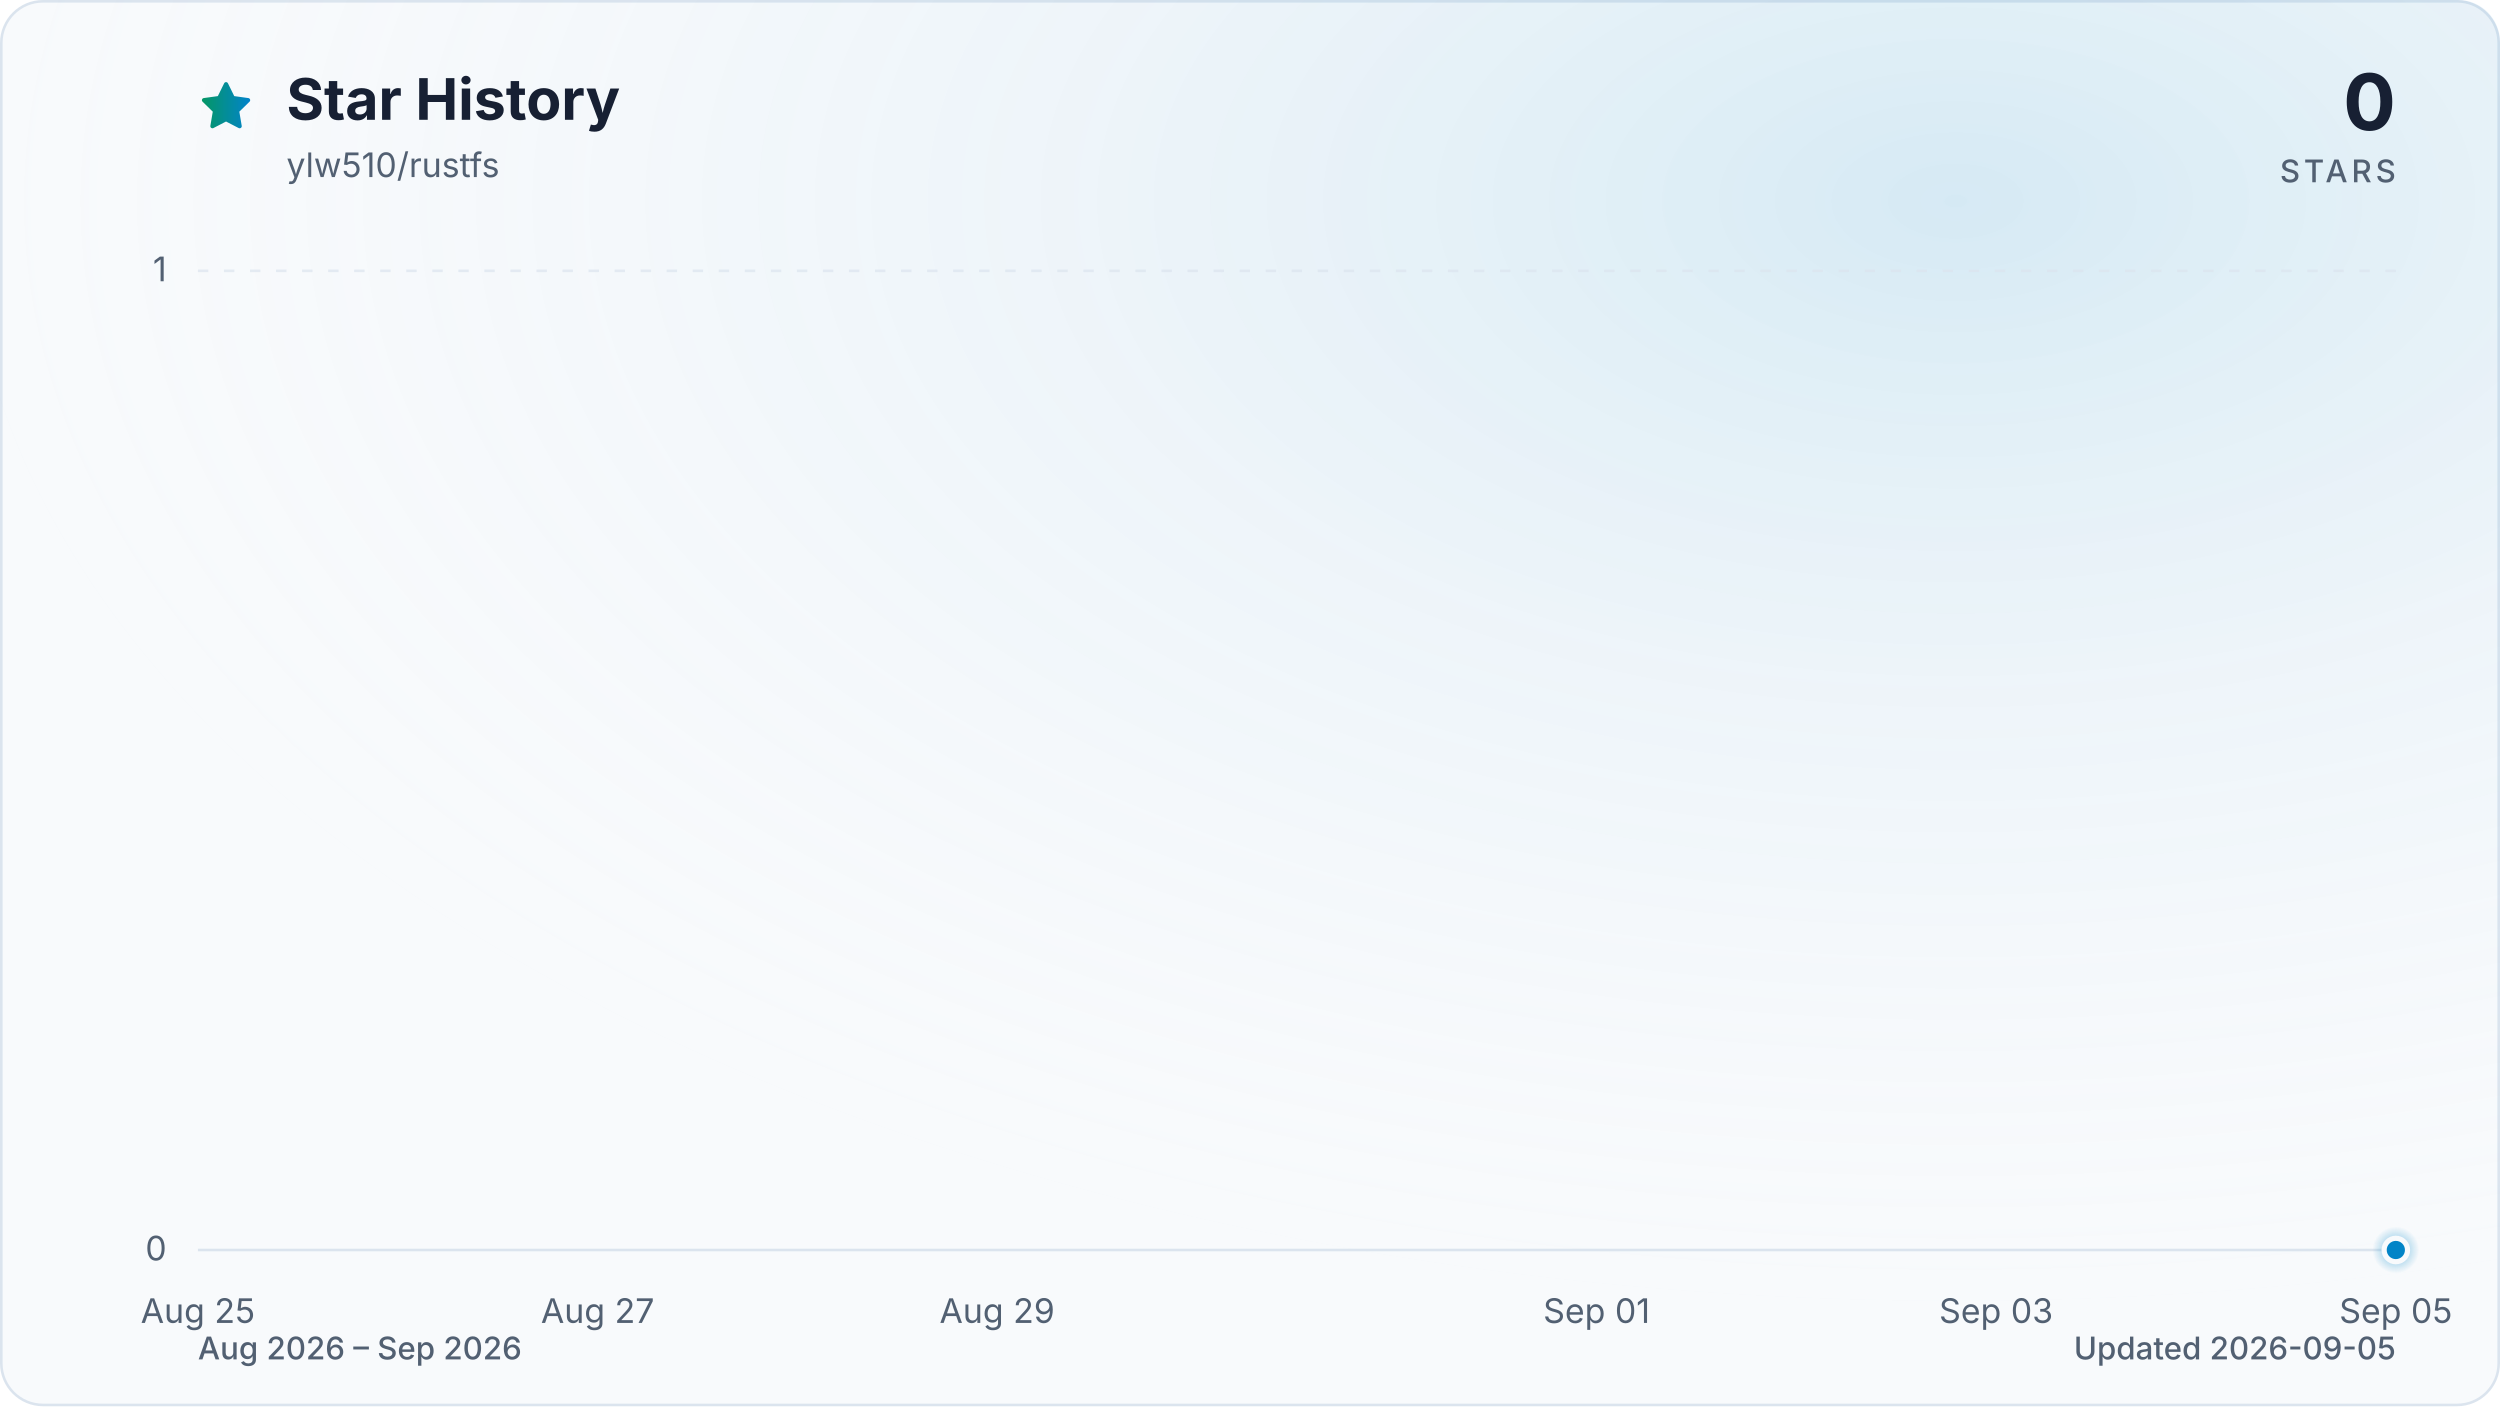
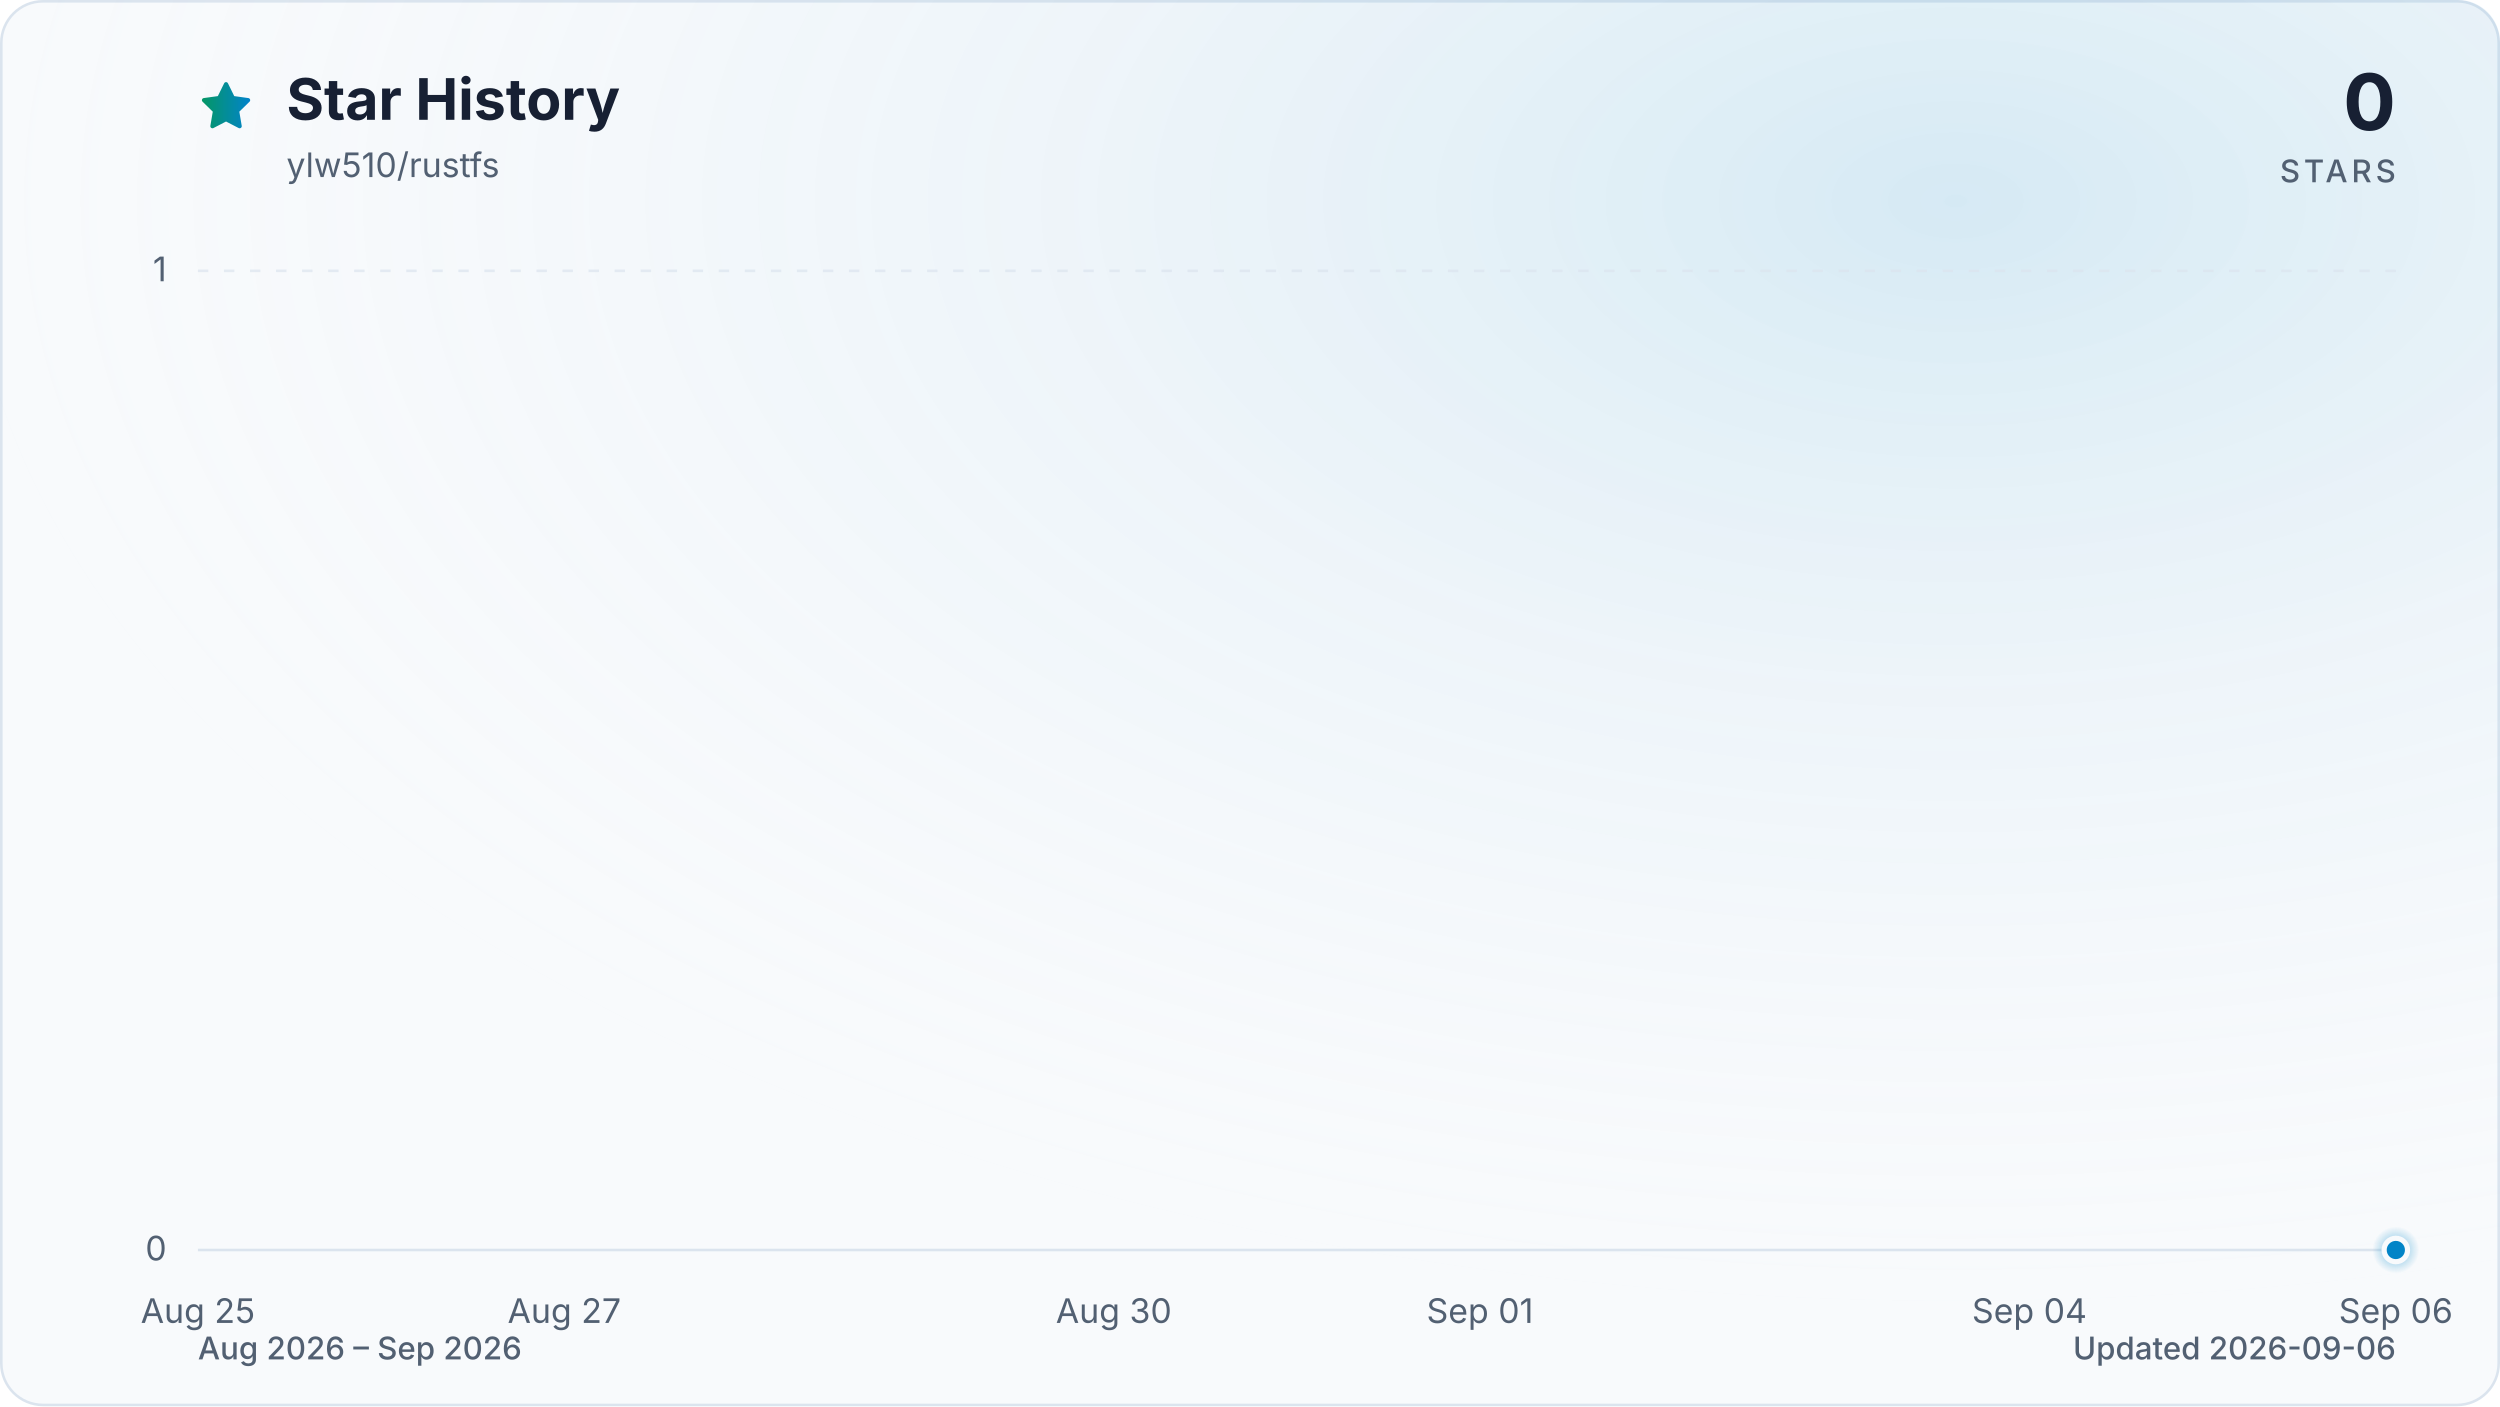
<svg xmlns="http://www.w3.org/2000/svg" viewBox="0 0 960 540" role="img" aria-labelledby="title description" data-style="gradient" data-variant="glow" data-animated="true">
  <defs>
    <linearGradient id="trend" x1="0" y1="0" x2="1" y2="0">
      <stop offset="0%" stop-color="#059669" />
      <stop offset="100%" stop-color="#0284c7" />
    </linearGradient>
    <linearGradient id="area" x1="0" y1="0" x2="0" y2="1">
      <stop offset="0%" stop-color="#059669" stop-opacity="0.30" />
      <stop offset="55%" stop-color="#0284c7" stop-opacity="0.10" />
      <stop offset="100%" stop-color="#0284c7" stop-opacity="0.01" />
    </linearGradient>
    <radialGradient id="marker-halo" cx="50%" cy="50%" r="50%">
      <stop offset="0%" stop-color="#0284c7" stop-opacity="0.55" />
      <stop offset="100%" stop-color="#0284c7" stop-opacity="0" />
    </radialGradient>
    <radialGradient id="surface-glow" cx="78%" cy="14%" r="80%">
      <stop offset="0%" stop-color="#0284c7" stop-opacity="0.14" />
      <stop offset="100%" stop-color="#f8fafc" stop-opacity="0" />
    </radialGradient>
    <filter id="trend-glow" x="-20%" y="-20%" width="140%" height="140%">
      <feGaussianBlur stdDeviation="7" />
    </filter>
  </defs>
  <style>
.trend-enter{transform-box:fill-box;transform-origin:center;animation:trend-enter 520ms cubic-bezier(0.16,1,0.3,1)}
.marker-enter{transform-box:fill-box;transform-origin:center;animation:marker-enter 320ms cubic-bezier(0.16,1,0.3,1) 200ms both}
.marker-pulse{transform-box:fill-box;transform-origin:center;animation:marker-pulse 2.6s ease-out infinite}
@keyframes trend-enter{from{opacity:.35;transform:translateY(10px)}to{opacity:1;transform:translateY(0)}}
@keyframes marker-enter{from{opacity:0;transform:scale(.4)}to{opacity:1;transform:scale(1)}}
@keyframes marker-pulse{0%{opacity:.5;transform:scale(.7)}70%,100%{opacity:0;transform:scale(2.1)}}
@media (prefers-reduced-motion:reduce){.trend-enter,.marker-enter,.marker-pulse{animation:none!important}}
@media (prefers-reduced-motion:reduce){.marker-pulse{opacity:0}}
</style>
  <rect x="0.5" y="0.5" width="959" height="539" fill="#f8fafc" stroke="#dbe4ee" stroke-width="1" rx="16" />
  <rect width="960" height="540" fill="url(#surface-glow)" rx="16" />
  <path d="M12 2.6l2.9 5.9 6.5.9-4.7 4.6 1.1 6.5-5.8-3-5.8 3 1.1-6.5-4.7-4.6 6.5-.9L12 2.6Z" transform="translate(76 30) scale(.9)" fill="url(#trend)" stroke="url(#trend)" stroke-width="1.8" stroke-linejoin="round" aria-hidden="true" />
  <text x="110" y="46" fill="#172033" font-family="ui-sans-serif, system-ui, -apple-system, BlinkMacSystemFont, 'Segoe UI', sans-serif" font-size="22" font-weight="700">Star History</text>
  <text x="110" y="68" fill="#526072" font-family="ui-sans-serif, system-ui, -apple-system, BlinkMacSystemFont, 'Segoe UI', sans-serif" font-size="13">ylw510/rustfs</text>
  <text x="920" y="50" fill="#172033" font-family="ui-sans-serif, system-ui, -apple-system, BlinkMacSystemFont, 'Segoe UI', sans-serif" font-size="30" font-weight="700" text-anchor="end">0</text>
  <text x="920" y="70" fill="#526072" font-family="ui-sans-serif, system-ui, -apple-system, BlinkMacSystemFont, 'Segoe UI', sans-serif" font-size="12" font-weight="500" letter-spacing="1.5" text-anchor="end">STARS</text>
  <line x1="76" y1="480.0" x2="920" y2="480.0" stroke="#dbe4ee" stroke-width="1" stroke-dasharray="0" opacity="1" />
  <text x="64" y="484.0" fill="#526072" font-family="ui-sans-serif, system-ui, -apple-system, BlinkMacSystemFont, 'Segoe UI', sans-serif" font-size="13" text-anchor="end">0</text>
  <line x1="76" y1="104.0" x2="920" y2="104.0" stroke="#dbe4ee" stroke-width="1" stroke-dasharray="4 6" opacity="0.7" />
  <text x="64" y="108.0" fill="#526072" font-family="ui-sans-serif, system-ui, -apple-system, BlinkMacSystemFont, 'Segoe UI', sans-serif" font-size="13" text-anchor="end">1</text>
  <text x="76.0" y="508" fill="#526072" font-family="ui-sans-serif, system-ui, -apple-system, BlinkMacSystemFont, 'Segoe UI', sans-serif" font-size="13" text-anchor="middle">Aug 25</text>
-   <text x="229.5" y="508" fill="#526072" font-family="ui-sans-serif, system-ui, -apple-system, BlinkMacSystemFont, 'Segoe UI', sans-serif" font-size="13" text-anchor="middle">Aug 27</text>
-   <text x="382.9" y="508" fill="#526072" font-family="ui-sans-serif, system-ui, -apple-system, BlinkMacSystemFont, 'Segoe UI', sans-serif" font-size="13" text-anchor="middle">Aug 29</text>
-   <text x="613.1" y="508" fill="#526072" font-family="ui-sans-serif, system-ui, -apple-system, BlinkMacSystemFont, 'Segoe UI', sans-serif" font-size="13" text-anchor="middle">Sep 01</text>
-   <text x="766.5" y="508" fill="#526072" font-family="ui-sans-serif, system-ui, -apple-system, BlinkMacSystemFont, 'Segoe UI', sans-serif" font-size="13" text-anchor="middle">Sep 03</text>
-   <text x="920.0" y="508" fill="#526072" font-family="ui-sans-serif, system-ui, -apple-system, BlinkMacSystemFont, 'Segoe UI', sans-serif" font-size="13" text-anchor="middle">Sep 05</text>
+   <text x="216.7" y="508" fill="#526072" font-family="ui-sans-serif, system-ui, -apple-system, BlinkMacSystemFont, 'Segoe UI', sans-serif" font-size="13" text-anchor="middle">Aug 27</text>
+   <text x="427.7" y="508" fill="#526072" font-family="ui-sans-serif, system-ui, -apple-system, BlinkMacSystemFont, 'Segoe UI', sans-serif" font-size="13" text-anchor="middle">Aug 30</text>
+   <text x="568.3" y="508" fill="#526072" font-family="ui-sans-serif, system-ui, -apple-system, BlinkMacSystemFont, 'Segoe UI', sans-serif" font-size="13" text-anchor="middle">Sep 01</text>
+   <text x="779.3" y="508" fill="#526072" font-family="ui-sans-serif, system-ui, -apple-system, BlinkMacSystemFont, 'Segoe UI', sans-serif" font-size="13" text-anchor="middle">Sep 04</text>
+   <text x="920.0" y="508" fill="#526072" font-family="ui-sans-serif, system-ui, -apple-system, BlinkMacSystemFont, 'Segoe UI', sans-serif" font-size="13" text-anchor="middle">Sep 06</text>
  <g class="trend-enter">
-     <path d="M 76.0 480.0 C 101.6 480.0, 127.2 480.0, 152.7 480.0 C 178.3 480.0, 203.9 480.0, 229.5 480.0 C 255.0 480.0, 280.6 480.0, 306.2 480.0 C 331.8 480.0, 357.3 480.0, 382.9 480.0 C 408.5 480.0, 434.1 480.0, 459.6 480.0 C 485.2 480.0, 510.8 480.0, 536.4 480.0 C 561.9 480.0, 587.5 480.0, 613.1 480.0 C 638.7 480.0, 664.2 480.0, 689.8 480.0 C 715.4 480.0, 741.0 480.0, 766.5 480.0 C 792.1 480.0, 817.7 480.0, 843.3 480.0 C 868.8 480.0, 894.4 480.0, 920.0 480.0 L 920.0 480.0 L 76.0 480.0 Z" fill="url(#area)" />
-     <path d="M 76.0 480.0 C 101.6 480.0, 127.2 480.0, 152.7 480.0 C 178.3 480.0, 203.9 480.0, 229.5 480.0 C 255.0 480.0, 280.6 480.0, 306.2 480.0 C 331.8 480.0, 357.3 480.0, 382.9 480.0 C 408.5 480.0, 434.1 480.0, 459.6 480.0 C 485.2 480.0, 510.8 480.0, 536.4 480.0 C 561.9 480.0, 587.5 480.0, 613.1 480.0 C 638.7 480.0, 664.2 480.0, 689.8 480.0 C 715.4 480.0, 741.0 480.0, 766.5 480.0 C 792.1 480.0, 817.7 480.0, 843.3 480.0 C 868.8 480.0, 894.4 480.0, 920.0 480.0" fill="none" stroke="url(#trend)" stroke-width="12" stroke-linecap="round" stroke-linejoin="round" opacity="0.16" filter="url(#trend-glow)" />
-     <path d="M 76.0 480.0 C 101.6 480.0, 127.2 480.0, 152.7 480.0 C 178.3 480.0, 203.9 480.0, 229.5 480.0 C 255.0 480.0, 280.6 480.0, 306.2 480.0 C 331.8 480.0, 357.3 480.0, 382.9 480.0 C 408.5 480.0, 434.1 480.0, 459.6 480.0 C 485.2 480.0, 510.8 480.0, 536.4 480.0 C 561.9 480.0, 587.5 480.0, 613.1 480.0 C 638.7 480.0, 664.2 480.0, 689.8 480.0 C 715.4 480.0, 741.0 480.0, 766.5 480.0 C 792.1 480.0, 817.7 480.0, 843.3 480.0 C 868.8 480.0, 894.4 480.0, 920.0 480.0" fill="none" stroke="url(#trend)" stroke-width="3" stroke-linecap="round" stroke-linejoin="round" />
+     <path d="M 76.0 480.0 C 99.4 480.0, 122.9 480.0, 146.3 480.0 C 169.8 480.0, 193.2 480.0, 216.7 480.0 C 240.1 480.0, 263.6 480.0, 287.0 480.0 C 310.4 480.0, 333.9 480.0, 357.3 480.0 C 380.8 480.0, 404.2 480.0, 427.7 480.0 C 451.1 480.0, 474.6 480.0, 498.0 480.0 C 521.4 480.0, 544.9 480.0, 568.3 480.0 C 591.8 480.0, 615.2 480.0, 638.7 480.0 C 662.1 480.0, 685.6 480.0, 709.0 480.0 C 732.4 480.0, 755.9 480.0, 779.3 480.0 C 802.8 480.0, 826.2 480.0, 849.7 480.0 C 873.1 480.0, 896.6 480.0, 920.0 480.0 L 920.0 480.0 L 76.0 480.0 Z" fill="url(#area)" />
+     <path d="M 76.0 480.0 C 99.4 480.0, 122.9 480.0, 146.3 480.0 C 169.8 480.0, 193.2 480.0, 216.7 480.0 C 240.1 480.0, 263.6 480.0, 287.0 480.0 C 310.4 480.0, 333.9 480.0, 357.3 480.0 C 380.8 480.0, 404.2 480.0, 427.7 480.0 C 451.1 480.0, 474.6 480.0, 498.0 480.0 C 521.4 480.0, 544.9 480.0, 568.3 480.0 C 591.8 480.0, 615.2 480.0, 638.7 480.0 C 662.1 480.0, 685.6 480.0, 709.0 480.0 C 732.4 480.0, 755.9 480.0, 779.3 480.0 C 802.8 480.0, 826.2 480.0, 849.7 480.0 C 873.1 480.0, 896.6 480.0, 920.0 480.0" fill="none" stroke="url(#trend)" stroke-width="12" stroke-linecap="round" stroke-linejoin="round" opacity="0.16" filter="url(#trend-glow)" />
+     <path d="M 76.0 480.0 C 99.4 480.0, 122.9 480.0, 146.3 480.0 C 169.8 480.0, 193.2 480.0, 216.7 480.0 C 240.1 480.0, 263.6 480.0, 287.0 480.0 C 310.4 480.0, 333.9 480.0, 357.3 480.0 C 380.8 480.0, 404.2 480.0, 427.7 480.0 C 451.1 480.0, 474.6 480.0, 498.0 480.0 C 521.4 480.0, 544.9 480.0, 568.3 480.0 C 591.8 480.0, 615.2 480.0, 638.7 480.0 C 662.1 480.0, 685.6 480.0, 709.0 480.0 C 732.4 480.0, 755.9 480.0, 779.3 480.0 C 802.8 480.0, 826.2 480.0, 849.7 480.0 C 873.1 480.0, 896.6 480.0, 920.0 480.0" fill="none" stroke="url(#trend)" stroke-width="3" stroke-linecap="round" stroke-linejoin="round" />
  </g>
  <g class="marker-enter">
    <circle class="marker-pulse" cx="920.0" cy="480.0" r="9" fill="url(#marker-halo)" />
    <circle cx="920.0" cy="480.0" r="4.5" fill="#0284c7" stroke="#f8fafc" stroke-width="2" />
  </g>
  <text x="76" y="522" fill="#526072" font-family="ui-sans-serif, system-ui, -apple-system, BlinkMacSystemFont, 'Segoe UI', sans-serif" font-size="12" font-weight="500">Aug 2026 – Sep 2026</text>
-   <text x="920" y="522" fill="#526072" font-family="ui-sans-serif, system-ui, -apple-system, BlinkMacSystemFont, 'Segoe UI', sans-serif" font-size="12" font-weight="500" text-anchor="end">Updated 2026-09-05</text>
+   <text x="920" y="522" fill="#526072" font-family="ui-sans-serif, system-ui, -apple-system, BlinkMacSystemFont, 'Segoe UI', sans-serif" font-size="12" font-weight="500" text-anchor="end">Updated 2026-09-06</text>
</svg>
